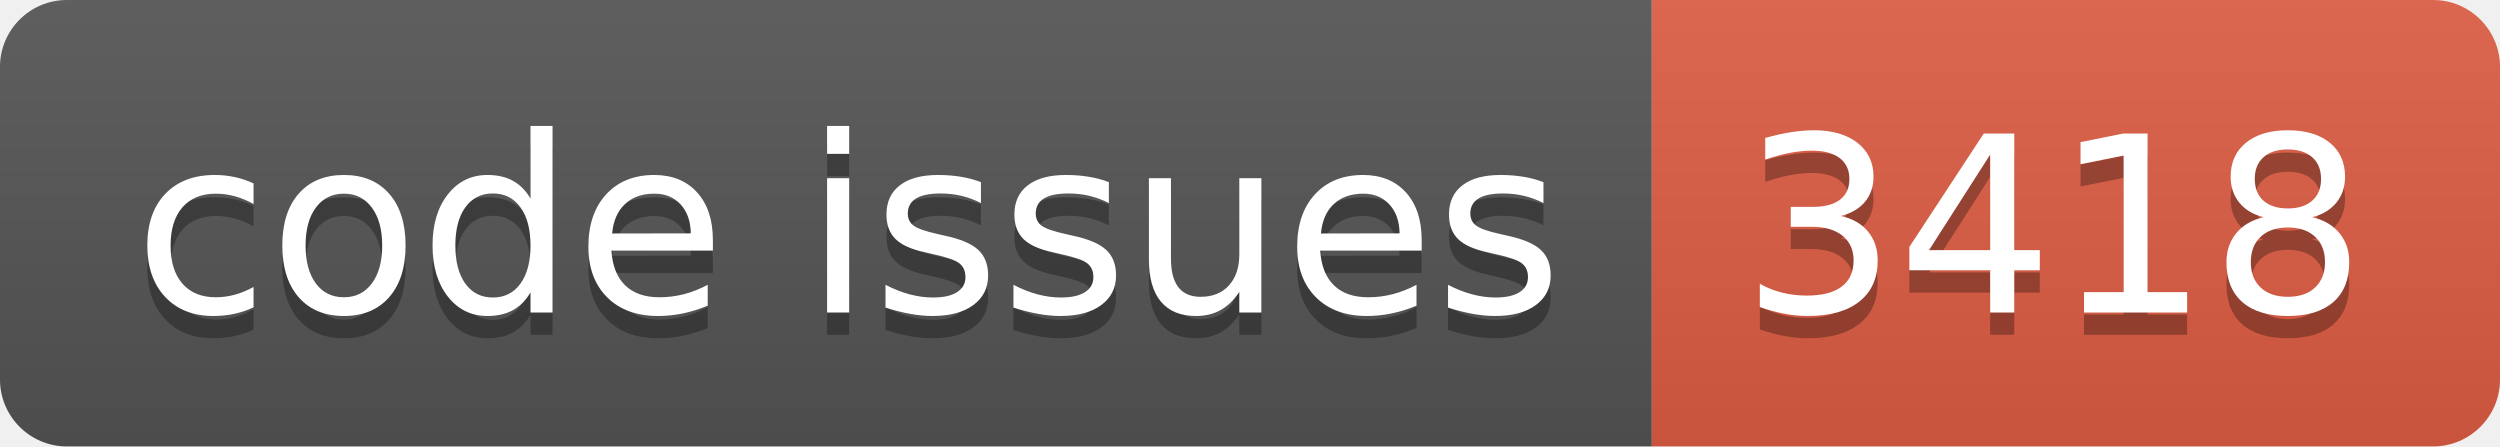
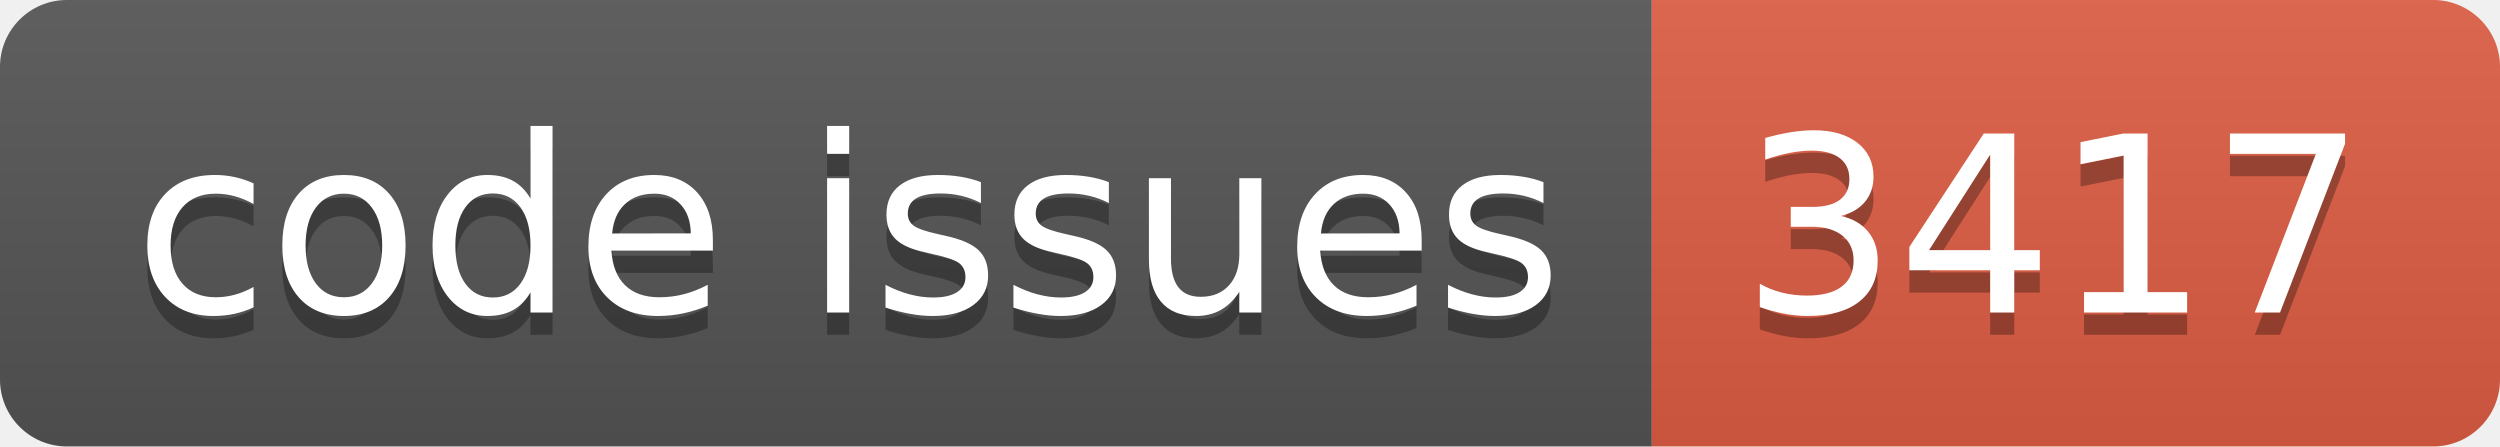
<svg xmlns="http://www.w3.org/2000/svg" width="112.0" height="20">
  <linearGradient id="smooth" x2="0" y2="100%">
    <stop offset="0" stop-color="#bbb" stop-opacity=".1" />
    <stop offset="1" stop-opacity=".1" />
  </linearGradient>
  <clipPath id="round">
    <rect width="112.0" height="20" rx="3" fill="#fff" />
  </clipPath>
  <g clip-path="url(#round)">
    <rect width="74.0" height="20" fill="#555" />
    <rect x="74.0" width="38.0" height="20" fill="#e05d44" />
    <rect width="112.0" height="20" fill="url(#smooth)" />
  </g>
  <g fill="#fff" text-anchor="middle" font-family="DejaVu Sans,Verdana,Geneva,sans-serif" font-size="110">
    <text x="380.0" y="150" fill="#010101" fill-opacity=".3" transform="scale(0.1)" textLength="640.0" lengthAdjust="spacing">code issues</text>
    <text x="380.0" y="140" transform="scale(0.1)" textLength="640.0" lengthAdjust="spacing">code issues</text>
-     <text x="920.0" y="150" fill="#010101" fill-opacity=".3" transform="scale(0.1)" textLength="280.0" lengthAdjust="spacing">3418</text>
-     <text x="920.0" y="140" transform="scale(0.1)" textLength="280.0" lengthAdjust="spacing">3418</text>
+     <text x="920.0" y="150" fill="#010101" fill-opacity=".3" transform="scale(0.1)" textLength="280.0" lengthAdjust="spacing">3417</text>
+     <text x="920.0" y="140" transform="scale(0.1)" textLength="280.0" lengthAdjust="spacing">3417</text>
  </g>
</svg>
